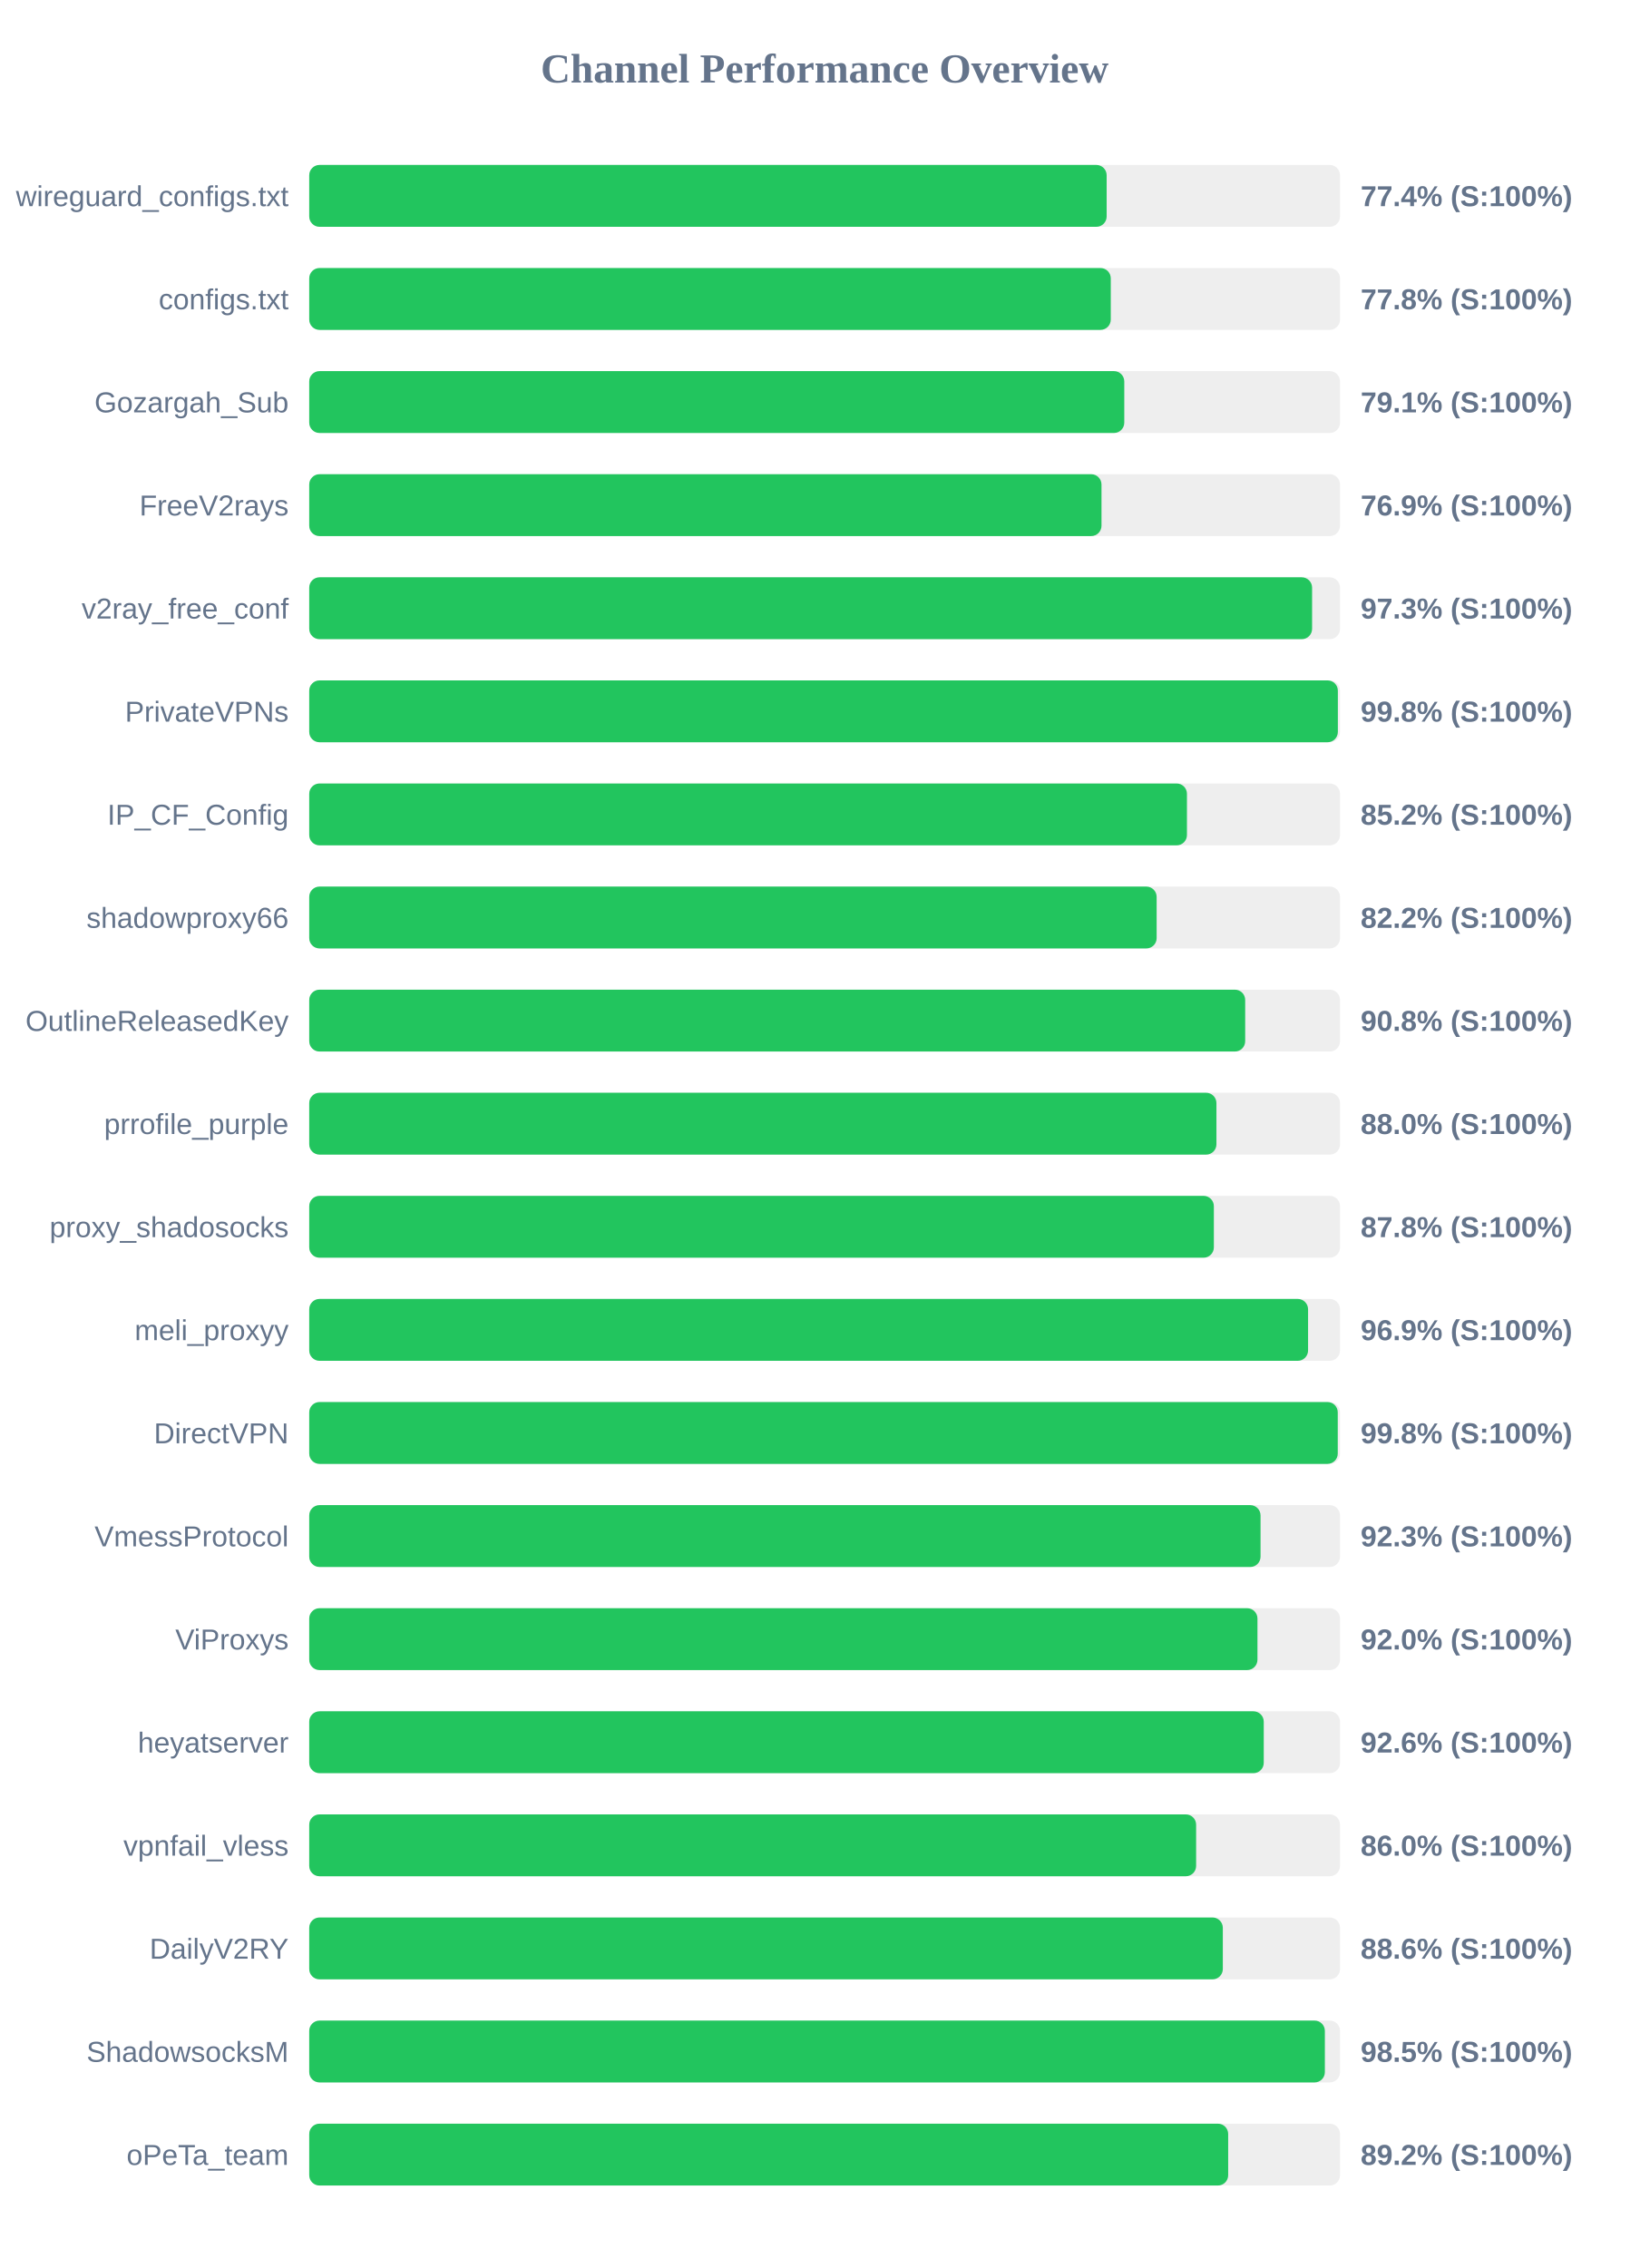
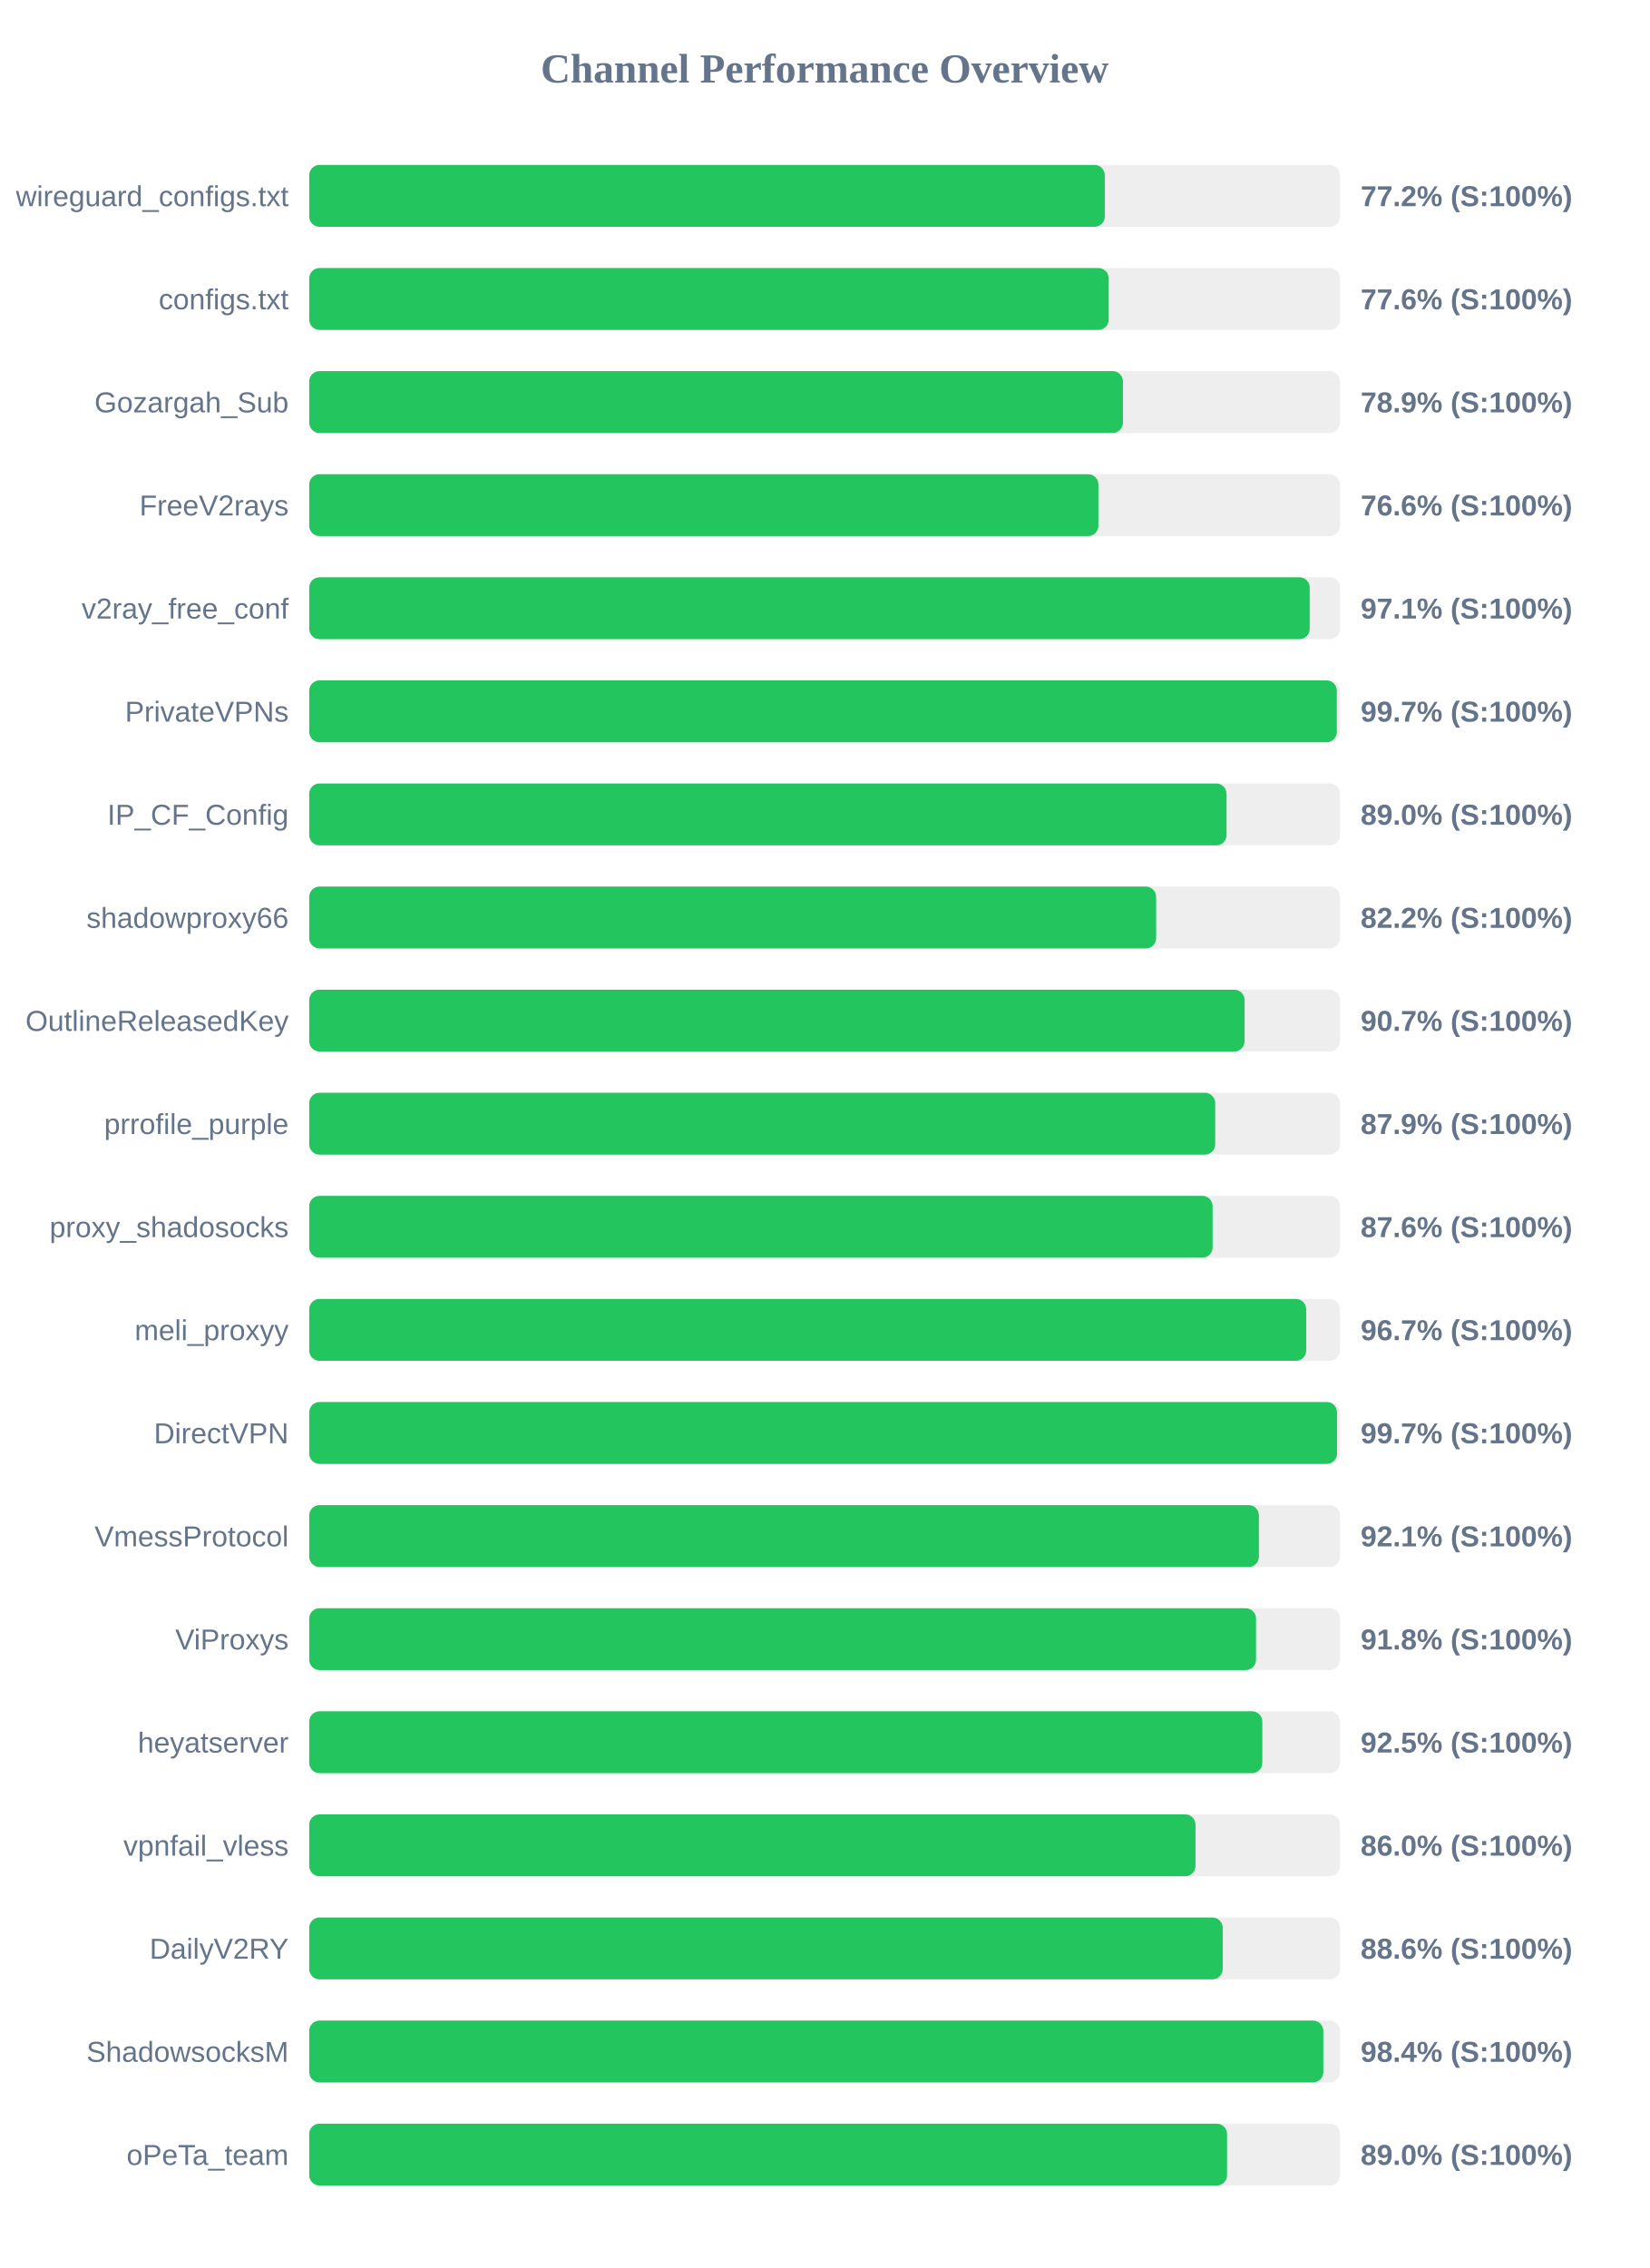
<svg xmlns="http://www.w3.org/2000/svg" width="800" height="1100" version="1.1">
  <style>
        .row { font: 14px Arial; fill: #64748b; }
        .score { font: bold 14px Arial; fill: #64748b; }
    </style>
  <text x="400" y="40" text-anchor="middle" font-size="20px" font-weight="bold" fill="#64748b">Channel Performance Overview</text>
  <rect x="150" y="80" width="500" height="30" fill="#eee" rx="5" />
-   <rect x="150" y="80" width="386.8" height="30" fill="#22c55e" rx="5" />
+   <rect x="150" y="80" width="385.9" height="30" fill="#22c55e" rx="5" />
  <text x="140" y="100" text-anchor="end" class="row">wireguard_configs.txt</text>
-   <text x="660" y="100" text-anchor="start" class="score">77.4% (S:100%)</text>
+   <text x="660" y="100" text-anchor="start" class="score">77.2% (S:100%)</text>
  <rect x="150" y="130" width="500" height="30" fill="#eee" rx="5" />
-   <rect x="150" y="130" width="388.8" height="30" fill="#22c55e" rx="5" />
+   <rect x="150" y="130" width="387.8" height="30" fill="#22c55e" rx="5" />
  <text x="140" y="150" text-anchor="end" class="row">configs.txt</text>
-   <text x="660" y="150" text-anchor="start" class="score">77.8% (S:100%)</text>
+   <text x="660" y="150" text-anchor="start" class="score">77.6% (S:100%)</text>
  <rect x="150" y="180" width="500" height="30" fill="#eee" rx="5" />
-   <rect x="150" y="180" width="395.35" height="30" fill="#22c55e" rx="5" />
+   <rect x="150" y="180" width="394.7" height="30" fill="#22c55e" rx="5" />
  <text x="140" y="200" text-anchor="end" class="row">Gozargah_Sub</text>
-   <text x="660" y="200" text-anchor="start" class="score">79.1% (S:100%)</text>
+   <text x="660" y="200" text-anchor="start" class="score">78.9% (S:100%)</text>
  <rect x="150" y="230" width="500" height="30" fill="#eee" rx="5" />
-   <rect x="150" y="230" width="384.3" height="30" fill="#22c55e" rx="5" />
+   <rect x="150" y="230" width="382.8" height="30" fill="#22c55e" rx="5" />
  <text x="140" y="250" text-anchor="end" class="row">FreeV2rays</text>
-   <text x="660" y="250" text-anchor="start" class="score">76.9% (S:100%)</text>
+   <text x="660" y="250" text-anchor="start" class="score">76.6% (S:100%)</text>
  <rect x="150" y="280" width="500" height="30" fill="#eee" rx="5" />
-   <rect x="150" y="280" width="486.45" height="30" fill="#22c55e" rx="5" />
+   <rect x="150" y="280" width="485.3" height="30" fill="#22c55e" rx="5" />
  <text x="140" y="300" text-anchor="end" class="row">v2ray_free_conf</text>
-   <text x="660" y="300" text-anchor="start" class="score">97.3% (S:100%)</text>
+   <text x="660" y="300" text-anchor="start" class="score">97.1% (S:100%)</text>
  <rect x="150" y="330" width="500" height="30" fill="#eee" rx="5" />
-   <rect x="150" y="330" width="498.95" height="30" fill="#22c55e" rx="5" />
+   <rect x="150" y="330" width="498.45" height="30" fill="#22c55e" rx="5" />
  <text x="140" y="350" text-anchor="end" class="row">PrivateVPNs</text>
-   <text x="660" y="350" text-anchor="start" class="score">99.8% (S:100%)</text>
+   <text x="660" y="350" text-anchor="start" class="score">99.7% (S:100%)</text>
  <rect x="150" y="380" width="500" height="30" fill="#eee" rx="5" />
-   <rect x="150" y="380" width="425.75" height="30" fill="#22c55e" rx="5" />
+   <rect x="150" y="380" width="444.95" height="30" fill="#22c55e" rx="5" />
  <text x="140" y="400" text-anchor="end" class="row">IP_CF_Config</text>
-   <text x="660" y="400" text-anchor="start" class="score">85.2% (S:100%)</text>
+   <text x="660" y="400" text-anchor="start" class="score">89.0% (S:100%)</text>
  <rect x="150" y="430" width="500" height="30" fill="#eee" rx="5" />
-   <rect x="150" y="430" width="411.05" height="30" fill="#22c55e" rx="5" />
+   <rect x="150" y="430" width="410.8" height="30" fill="#22c55e" rx="5" />
  <text x="140" y="450" text-anchor="end" class="row">shadowproxy66</text>
  <text x="660" y="450" text-anchor="start" class="score">82.2% (S:100%)</text>
  <rect x="150" y="480" width="500" height="30" fill="#eee" rx="5" />
-   <rect x="150" y="480" width="454.0" height="30" fill="#22c55e" rx="5" />
+   <rect x="150" y="480" width="453.7" height="30" fill="#22c55e" rx="5" />
  <text x="140" y="500" text-anchor="end" class="row">OutlineReleasedKey</text>
-   <text x="660" y="500" text-anchor="start" class="score">90.8% (S:100%)</text>
+   <text x="660" y="500" text-anchor="start" class="score">90.7% (S:100%)</text>
  <rect x="150" y="530" width="500" height="30" fill="#eee" rx="5" />
-   <rect x="150" y="530" width="440.05" height="30" fill="#22c55e" rx="5" />
+   <rect x="150" y="530" width="439.45" height="30" fill="#22c55e" rx="5" />
  <text x="140" y="550" text-anchor="end" class="row">prrofile_purple</text>
-   <text x="660" y="550" text-anchor="start" class="score">88.0% (S:100%)</text>
+   <text x="660" y="550" text-anchor="start" class="score">87.9% (S:100%)</text>
  <rect x="150" y="580" width="500" height="30" fill="#eee" rx="5" />
-   <rect x="150" y="580" width="438.8" height="30" fill="#22c55e" rx="5" />
+   <rect x="150" y="580" width="438.2" height="30" fill="#22c55e" rx="5" />
  <text x="140" y="600" text-anchor="end" class="row">proxy_shadosocks</text>
-   <text x="660" y="600" text-anchor="start" class="score">87.8% (S:100%)</text>
+   <text x="660" y="600" text-anchor="start" class="score">87.6% (S:100%)</text>
  <rect x="150" y="630" width="500" height="30" fill="#eee" rx="5" />
-   <rect x="150" y="630" width="484.5" height="30" fill="#22c55e" rx="5" />
+   <rect x="150" y="630" width="483.6" height="30" fill="#22c55e" rx="5" />
  <text x="140" y="650" text-anchor="end" class="row">meli_proxyy</text>
-   <text x="660" y="650" text-anchor="start" class="score">96.9% (S:100%)</text>
+   <text x="660" y="650" text-anchor="start" class="score">96.7% (S:100%)</text>
  <rect x="150" y="680" width="500" height="30" fill="#eee" rx="5" />
-   <rect x="150" y="680" width="498.9" height="30" fill="#22c55e" rx="5" />
+   <rect x="150" y="680" width="498.55" height="30" fill="#22c55e" rx="5" />
  <text x="140" y="700" text-anchor="end" class="row">DirectVPN</text>
-   <text x="660" y="700" text-anchor="start" class="score">99.8% (S:100%)</text>
+   <text x="660" y="700" text-anchor="start" class="score">99.7% (S:100%)</text>
  <rect x="150" y="730" width="500" height="30" fill="#eee" rx="5" />
-   <rect x="150" y="730" width="461.45" height="30" fill="#22c55e" rx="5" />
+   <rect x="150" y="730" width="460.65" height="30" fill="#22c55e" rx="5" />
  <text x="140" y="750" text-anchor="end" class="row">VmessProtocol</text>
-   <text x="660" y="750" text-anchor="start" class="score">92.3% (S:100%)</text>
+   <text x="660" y="750" text-anchor="start" class="score">92.1% (S:100%)</text>
  <rect x="150" y="780" width="500" height="30" fill="#eee" rx="5" />
-   <rect x="150" y="780" width="459.95" height="30" fill="#22c55e" rx="5" />
+   <rect x="150" y="780" width="459.25" height="30" fill="#22c55e" rx="5" />
  <text x="140" y="800" text-anchor="end" class="row">ViProxys</text>
-   <text x="660" y="800" text-anchor="start" class="score">92.0% (S:100%)</text>
+   <text x="660" y="800" text-anchor="start" class="score">91.8% (S:100%)</text>
  <rect x="150" y="830" width="500" height="30" fill="#eee" rx="5" />
-   <rect x="150" y="830" width="463.0" height="30" fill="#22c55e" rx="5" />
+   <rect x="150" y="830" width="462.3" height="30" fill="#22c55e" rx="5" />
  <text x="140" y="850" text-anchor="end" class="row">heyatserver</text>
-   <text x="660" y="850" text-anchor="start" class="score">92.6% (S:100%)</text>
+   <text x="660" y="850" text-anchor="start" class="score">92.5% (S:100%)</text>
  <rect x="150" y="880" width="500" height="30" fill="#eee" rx="5" />
-   <rect x="150" y="880" width="430.2" height="30" fill="#22c55e" rx="5" />
+   <rect x="150" y="880" width="429.9" height="30" fill="#22c55e" rx="5" />
  <text x="140" y="900" text-anchor="end" class="row">vpnfail_vless</text>
  <text x="660" y="900" text-anchor="start" class="score">86.0% (S:100%)</text>
  <rect x="150" y="930" width="500" height="30" fill="#eee" rx="5" />
-   <rect x="150" y="930" width="443.15" height="30" fill="#22c55e" rx="5" />
+   <rect x="150" y="930" width="443.1" height="30" fill="#22c55e" rx="5" />
  <text x="140" y="950" text-anchor="end" class="row">DailyV2RY</text>
  <text x="660" y="950" text-anchor="start" class="score">88.6% (S:100%)</text>
  <rect x="150" y="980" width="500" height="30" fill="#eee" rx="5" />
-   <rect x="150" y="980" width="492.65" height="30" fill="#22c55e" rx="5" />
+   <rect x="150" y="980" width="491.9" height="30" fill="#22c55e" rx="5" />
  <text x="140" y="1000" text-anchor="end" class="row">ShadowsocksM</text>
-   <text x="660" y="1000" text-anchor="start" class="score">98.5% (S:100%)</text>
+   <text x="660" y="1000" text-anchor="start" class="score">98.4% (S:100%)</text>
  <rect x="150" y="1030" width="500" height="30" fill="#eee" rx="5" />
-   <rect x="150" y="1030" width="445.75" height="30" fill="#22c55e" rx="5" />
+   <rect x="150" y="1030" width="445.2" height="30" fill="#22c55e" rx="5" />
  <text x="140" y="1050" text-anchor="end" class="row">oPeTa_team</text>
-   <text x="660" y="1050" text-anchor="start" class="score">89.2% (S:100%)</text>
+   <text x="660" y="1050" text-anchor="start" class="score">89.0% (S:100%)</text>
</svg>
